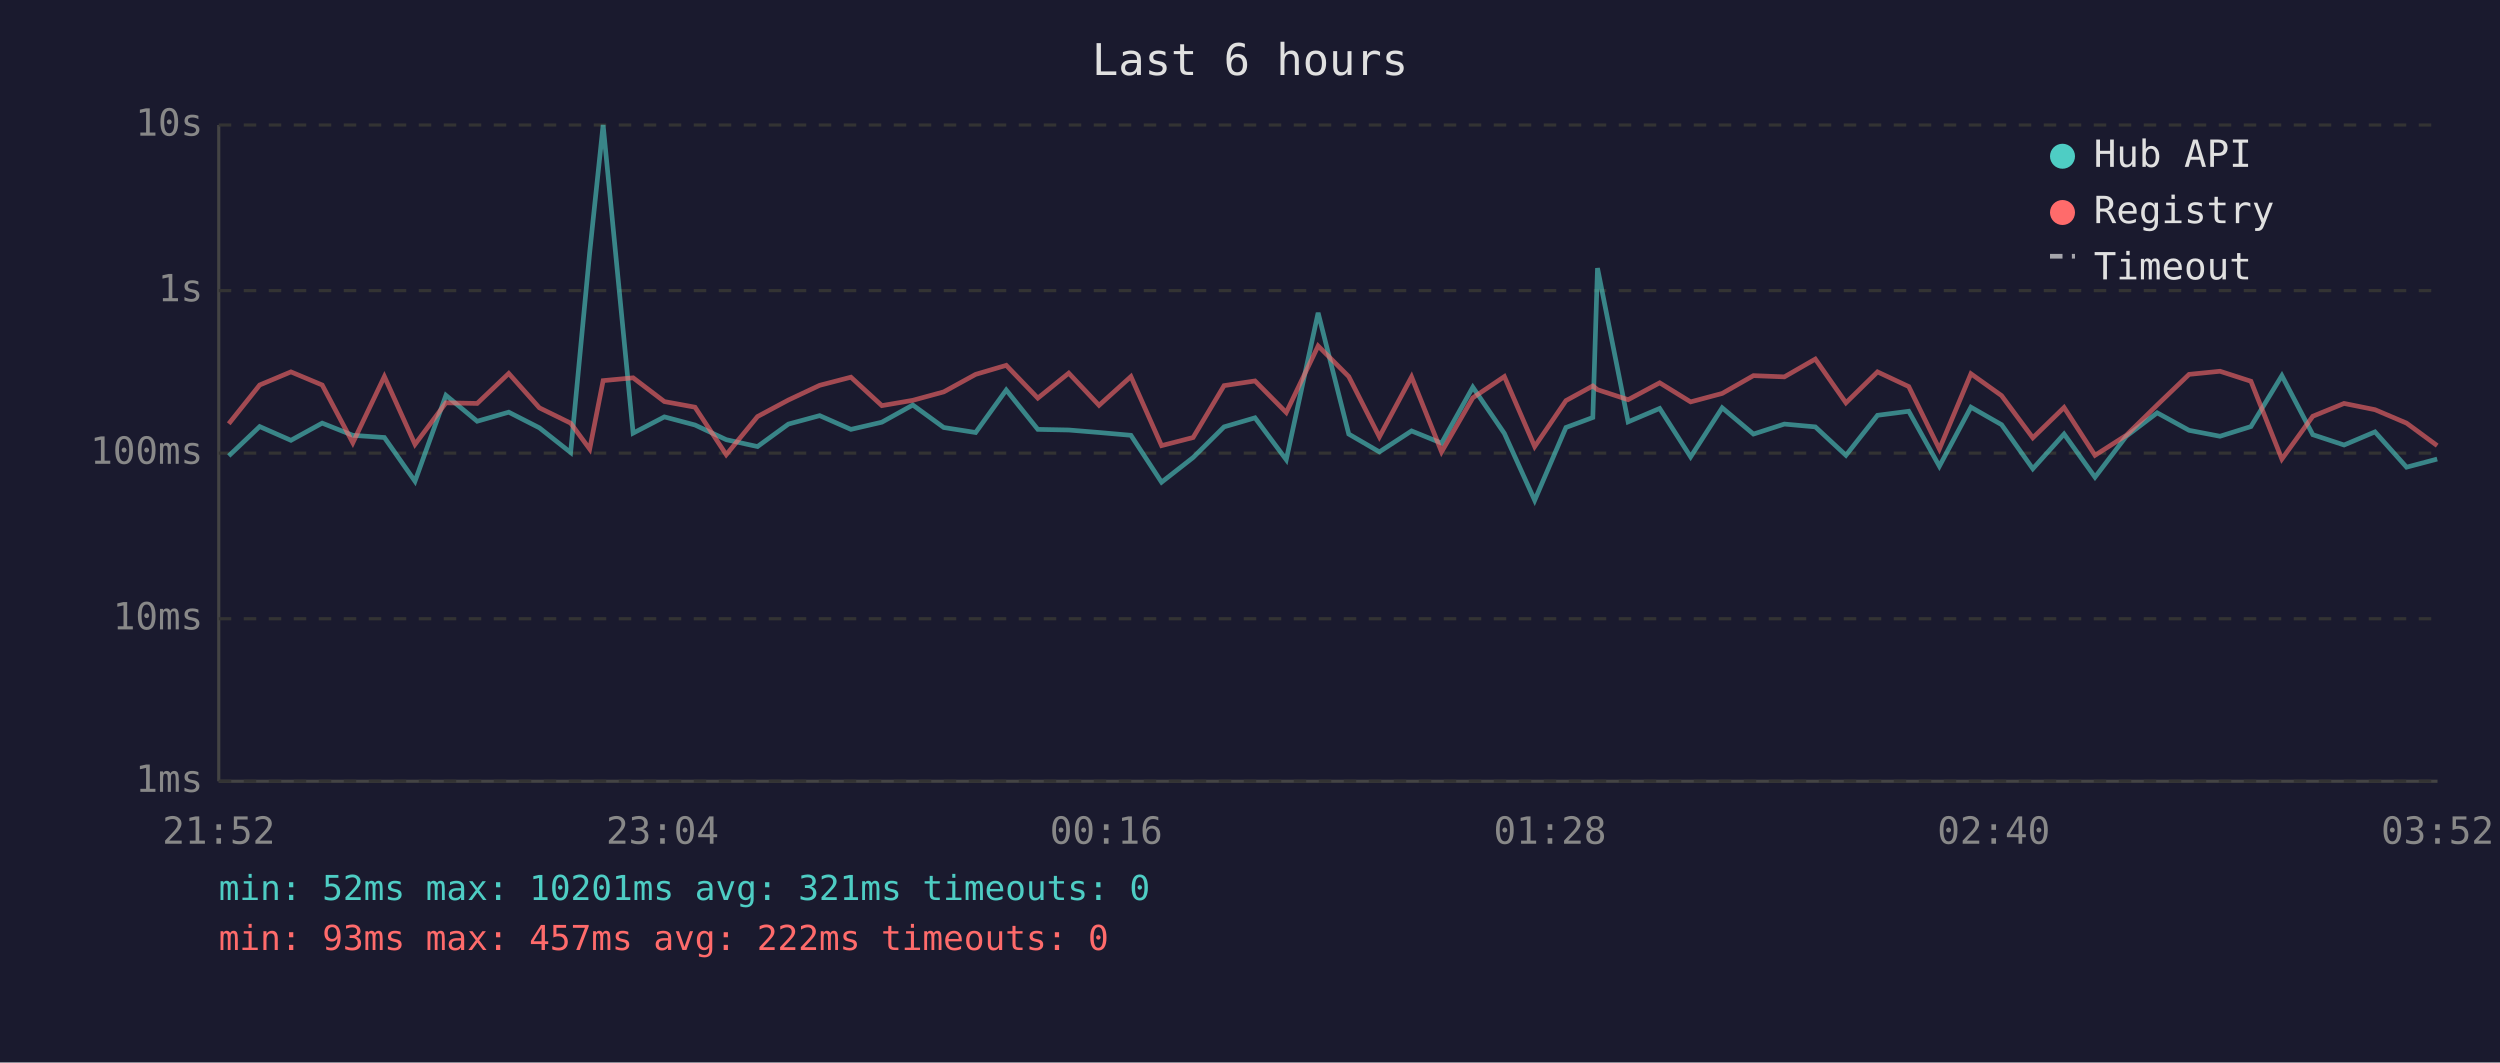
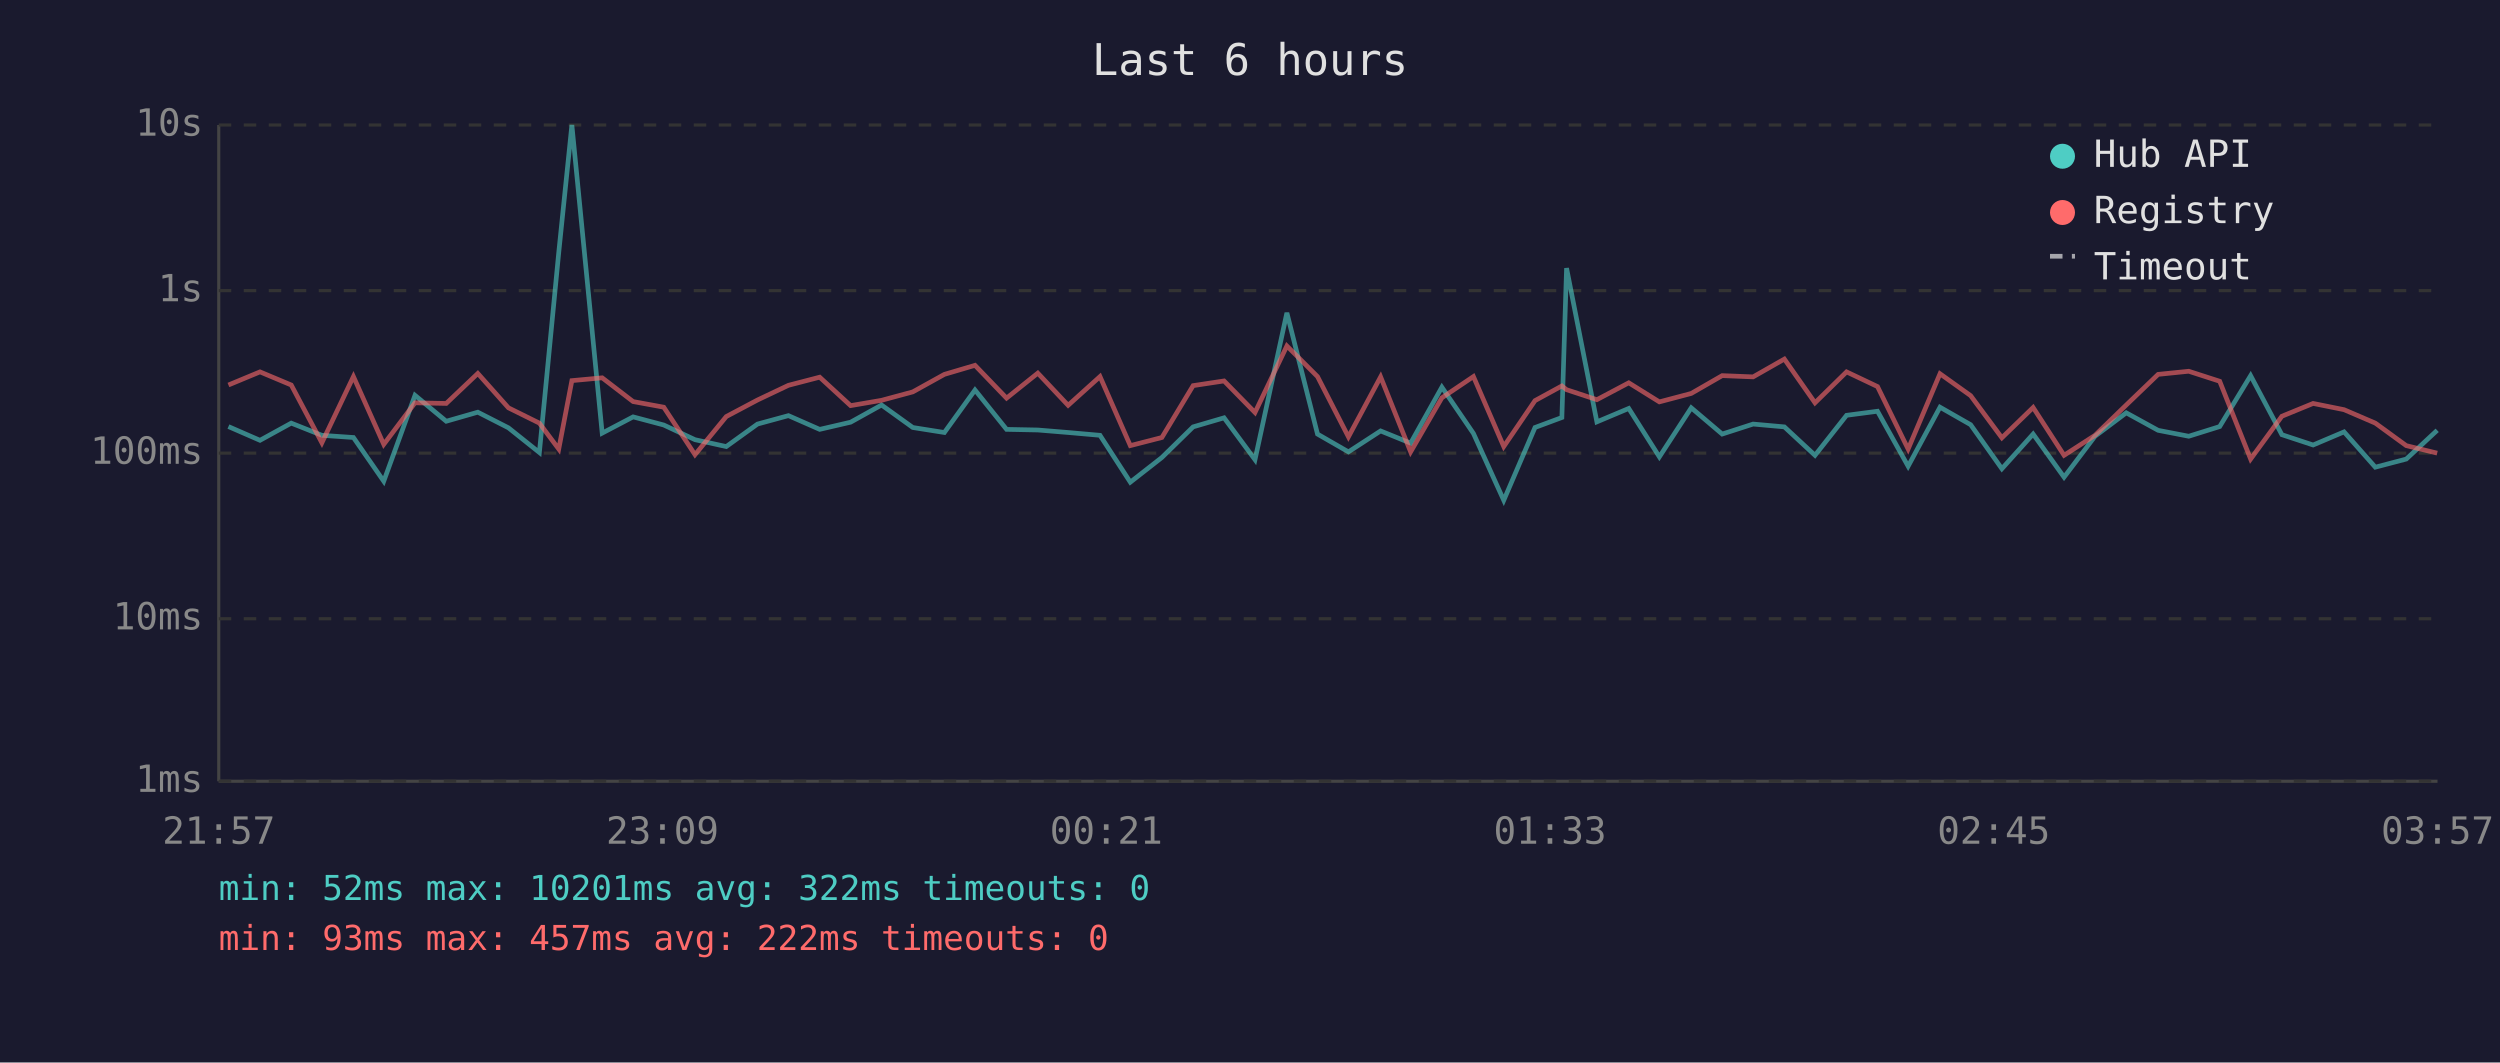
<svg xmlns="http://www.w3.org/2000/svg" viewBox="0 0 800 340" font-family="monospace" font-size="12">
  <rect width="800" height="340" fill="#1a1a2e" />
  <text x="400" y="24" fill="#e0e0e0" font-size="14" text-anchor="middle">Last 6 hours</text>
  <line x1="70" y1="40" x2="70" y2="250" stroke="#444" stroke-width="1" />
  <line x1="70" y1="250" x2="780" y2="250" stroke="#444" stroke-width="1" />
  <line x1="70" y1="250" x2="780" y2="250" stroke="#333" stroke-width="1" stroke-dasharray="4" />
  <text x="65" y="250" fill="#888" text-anchor="end" dominant-baseline="middle">1ms</text>
  <line x1="70" y1="198" x2="780" y2="198" stroke="#333" stroke-width="1" stroke-dasharray="4" />
  <text x="65" y="198" fill="#888" text-anchor="end" dominant-baseline="middle">10ms</text>
  <line x1="70" y1="145" x2="780" y2="145" stroke="#333" stroke-width="1" stroke-dasharray="4" />
  <text x="65" y="145" fill="#888" text-anchor="end" dominant-baseline="middle">100ms</text>
  <line x1="70" y1="93" x2="780" y2="93" stroke="#333" stroke-width="1" stroke-dasharray="4" />
  <text x="65" y="93" fill="#888" text-anchor="end" dominant-baseline="middle">1s</text>
  <line x1="70" y1="40" x2="780" y2="40" stroke="#333" stroke-width="1" stroke-dasharray="4" />
  <text x="65" y="40" fill="#888" text-anchor="end" dominant-baseline="middle">10s</text>
-   <text x="70" y="270" fill="#888" text-anchor="middle">21:52</text>
-   <text x="212" y="270" fill="#888" text-anchor="middle">23:04</text>
-   <text x="354" y="270" fill="#888" text-anchor="middle">00:16</text>
-   <text x="496" y="270" fill="#888" text-anchor="middle">01:28</text>
-   <text x="638" y="270" fill="#888" text-anchor="middle">02:40</text>
-   <text x="780" y="270" fill="#888" text-anchor="middle">03:52</text>
-   <polyline points="73.2,145.9 83.1,136.5 93.1,140.9 103.1,135.4 112.9,139.3 123.0,140.0 132.8,154.0 142.7,126.5 152.7,134.8 162.8,131.9 172.6,136.9 182.6,144.8 188.7,80.8 193.0,40.0 202.6,138.6 212.6,133.4 222.4,136.0 232.4,140.7 242.4,142.9 252.3,135.7 262.3,133.0 272.3,137.4 282.2,135.1 292.1,129.6 302.0,136.8 312.2,138.4 322.0,124.8 332.1,137.4 342.0,137.6 351.7,138.4 361.9,139.3 371.7,154.3 381.8,146.4 391.7,136.6 401.6,133.7 411.6,147.1 421.8,100.1 431.6,138.9 441.4,144.6 451.7,137.9 461.3,141.8 471.3,123.9 481.4,138.7 491.1,160.1 501.1,136.8 509.7,133.6 511.2,85.8 521.0,135.0 531.1,130.7 541.0,146.2 551.1,130.5 561.1,138.9 571.0,135.7 580.9,136.6 590.7,145.7 600.8,132.9 610.8,131.6 620.6,149.2 630.7,130.3 640.5,135.9 650.5,150.0 660.5,138.9 670.4,152.7 680.4,139.6 690.3,132.1 700.5,137.7 710.4,139.6 720.3,136.5 730.2,120.2 740.1,139.1 750.1,142.4 760.0,138.2 770.1,149.5 779.9,146.9" fill="none" stroke="#4ecdc4" stroke-width="1.5" opacity="0.6" />
-   <polyline points="73.2,135.6 83.1,123.2 93.1,119.0 103.1,123.2 112.9,141.7 123.0,120.5 132.8,142.2 142.7,128.9 152.7,129.1 162.8,119.5 172.6,130.5 182.6,135.4 188.7,143.7 193.0,121.8 202.6,120.9 212.6,128.5 222.4,130.3 232.4,145.5 242.4,133.3 252.3,128.0 262.3,123.3 272.3,120.7 282.2,129.8 292.1,128.1 302.0,125.4 312.2,119.8 322.0,116.9 332.1,127.4 342.0,119.4 351.7,129.7 361.9,120.5 371.7,142.6 381.8,140.0 391.7,123.4 401.6,121.9 411.6,132.0 421.8,110.7 431.6,120.5 441.4,139.8 451.7,120.6 461.3,144.6 471.3,127.3 481.4,120.5 491.1,142.9 501.1,128.2 509.7,123.5 511.2,124.7 521.0,127.9 531.1,122.5 541.0,128.6 551.1,125.9 561.1,120.2 571.0,120.6 580.9,114.9 590.7,128.9 600.8,119.0 610.8,123.7 620.6,143.7 630.7,119.6 640.5,126.6 650.5,140.1 660.5,130.4 670.4,145.7 680.4,139.3 690.3,129.6 700.5,119.8 710.4,118.8 720.3,122.0 730.2,146.9 740.1,133.2 750.1,129.1 760.0,131.1 770.1,135.4 779.9,142.6" fill="none" stroke="#ff6b6b" stroke-width="1.5" opacity="0.6" />
+   <text x="70" y="270" fill="#888" text-anchor="middle">21:57</text>
+   <text x="212" y="270" fill="#888" text-anchor="middle">23:09</text>
+   <text x="354" y="270" fill="#888" text-anchor="middle">00:21</text>
+   <text x="496" y="270" fill="#888" text-anchor="middle">01:33</text>
+   <text x="638" y="270" fill="#888" text-anchor="middle">02:45</text>
+   <text x="780" y="270" fill="#888" text-anchor="middle">03:57</text>
+   <polyline points="73.1,136.5 83.2,140.9 93.2,135.4 103.0,139.3 113.1,140.0 122.8,154.0 132.8,126.5 142.8,134.8 152.9,131.9 162.7,136.9 172.6,144.8 178.8,80.8 183.0,40.0 192.7,138.6 202.6,133.4 212.4,136.0 222.4,140.7 232.4,142.9 242.4,135.7 252.3,133.0 262.3,137.4 272.2,135.1 282.1,129.6 292.1,136.8 302.2,138.4 312.0,124.8 322.1,137.4 332.1,137.6 341.8,138.4 352.0,139.3 361.7,154.3 371.8,146.4 381.8,136.6 391.7,133.7 401.6,147.1 411.8,100.1 421.6,138.9 431.5,144.6 441.8,137.9 451.4,141.8 461.4,123.9 471.5,138.7 481.2,160.1 491.2,136.8 499.8,133.6 501.3,85.8 511.0,135.0 521.2,130.7 531.0,146.2 541.2,130.5 551.1,138.9 561.0,135.7 571.0,136.6 580.8,145.7 590.9,132.9 600.8,131.6 610.6,149.2 620.8,130.3 630.6,135.9 640.6,150.0 650.6,138.9 660.5,152.7 670.4,139.6 680.4,132.1 690.6,137.7 700.4,139.6 710.3,136.5 720.2,120.2 730.2,139.1 740.2,142.4 750.1,138.2 760.1,149.5 770.0,146.9 779.9,137.7" fill="none" stroke="#4ecdc4" stroke-width="1.5" opacity="0.6" />
+   <polyline points="73.1,123.2 83.2,119.0 93.2,123.2 103.0,141.7 113.1,120.5 122.8,142.2 132.8,128.9 142.8,129.1 152.9,119.5 162.7,130.5 172.6,135.4 178.8,143.7 183.0,121.8 192.7,120.9 202.6,128.5 212.4,130.3 222.4,145.5 232.4,133.3 242.4,128.0 252.3,123.3 262.3,120.7 272.2,129.8 282.1,128.1 292.1,125.4 302.2,119.8 312.0,116.9 322.1,127.4 332.1,119.4 341.8,129.7 352.0,120.5 361.7,142.6 371.8,140.0 381.8,123.4 391.7,121.9 401.6,132.0 411.8,110.7 421.6,120.5 431.5,139.8 441.8,120.6 451.4,144.6 461.4,127.3 471.5,120.5 481.2,142.9 491.2,128.2 499.8,123.5 501.3,124.7 511.0,127.9 521.2,122.5 531.0,128.6 541.2,125.9 551.1,120.2 561.0,120.6 571.0,114.9 580.8,128.9 590.9,119.0 600.8,123.7 610.6,143.7 620.8,119.6 630.6,126.6 640.6,140.1 650.6,130.4 660.5,145.7 670.4,139.3 680.4,129.6 690.6,119.8 700.4,118.8 710.3,122.0 720.2,146.9 730.2,133.2 740.2,129.1 750.1,131.1 760.1,135.4 770.0,142.6 779.9,145.0" fill="none" stroke="#ff6b6b" stroke-width="1.5" opacity="0.6" />
  <circle cx="660" cy="50" r="4" fill="#4ecdc4" />
  <text x="670" y="50" fill="#e0e0e0" dominant-baseline="middle">Hub API</text>
  <circle cx="660" cy="68" r="4" fill="#ff6b6b" />
  <text x="670" y="68" fill="#e0e0e0" dominant-baseline="middle">Registry</text>
  <line x1="656" y1="82" x2="664" y2="82" stroke="#e0e0e0" stroke-width="1.5" stroke-dasharray="4,3" opacity="0.7" />
  <text x="670" y="86" fill="#e0e0e0" dominant-baseline="middle">Timeout</text>
-   <text x="70" y="288" fill="#4ecdc4" font-size="11">min: 52ms  max: 10201ms  avg: 321ms  timeouts: 0</text>
+   <text x="70" y="288" fill="#4ecdc4" font-size="11">min: 52ms  max: 10201ms  avg: 322ms  timeouts: 0</text>
  <text x="70" y="304" fill="#ff6b6b" font-size="11">min: 93ms  max: 457ms  avg: 222ms  timeouts: 0</text>
</svg>
